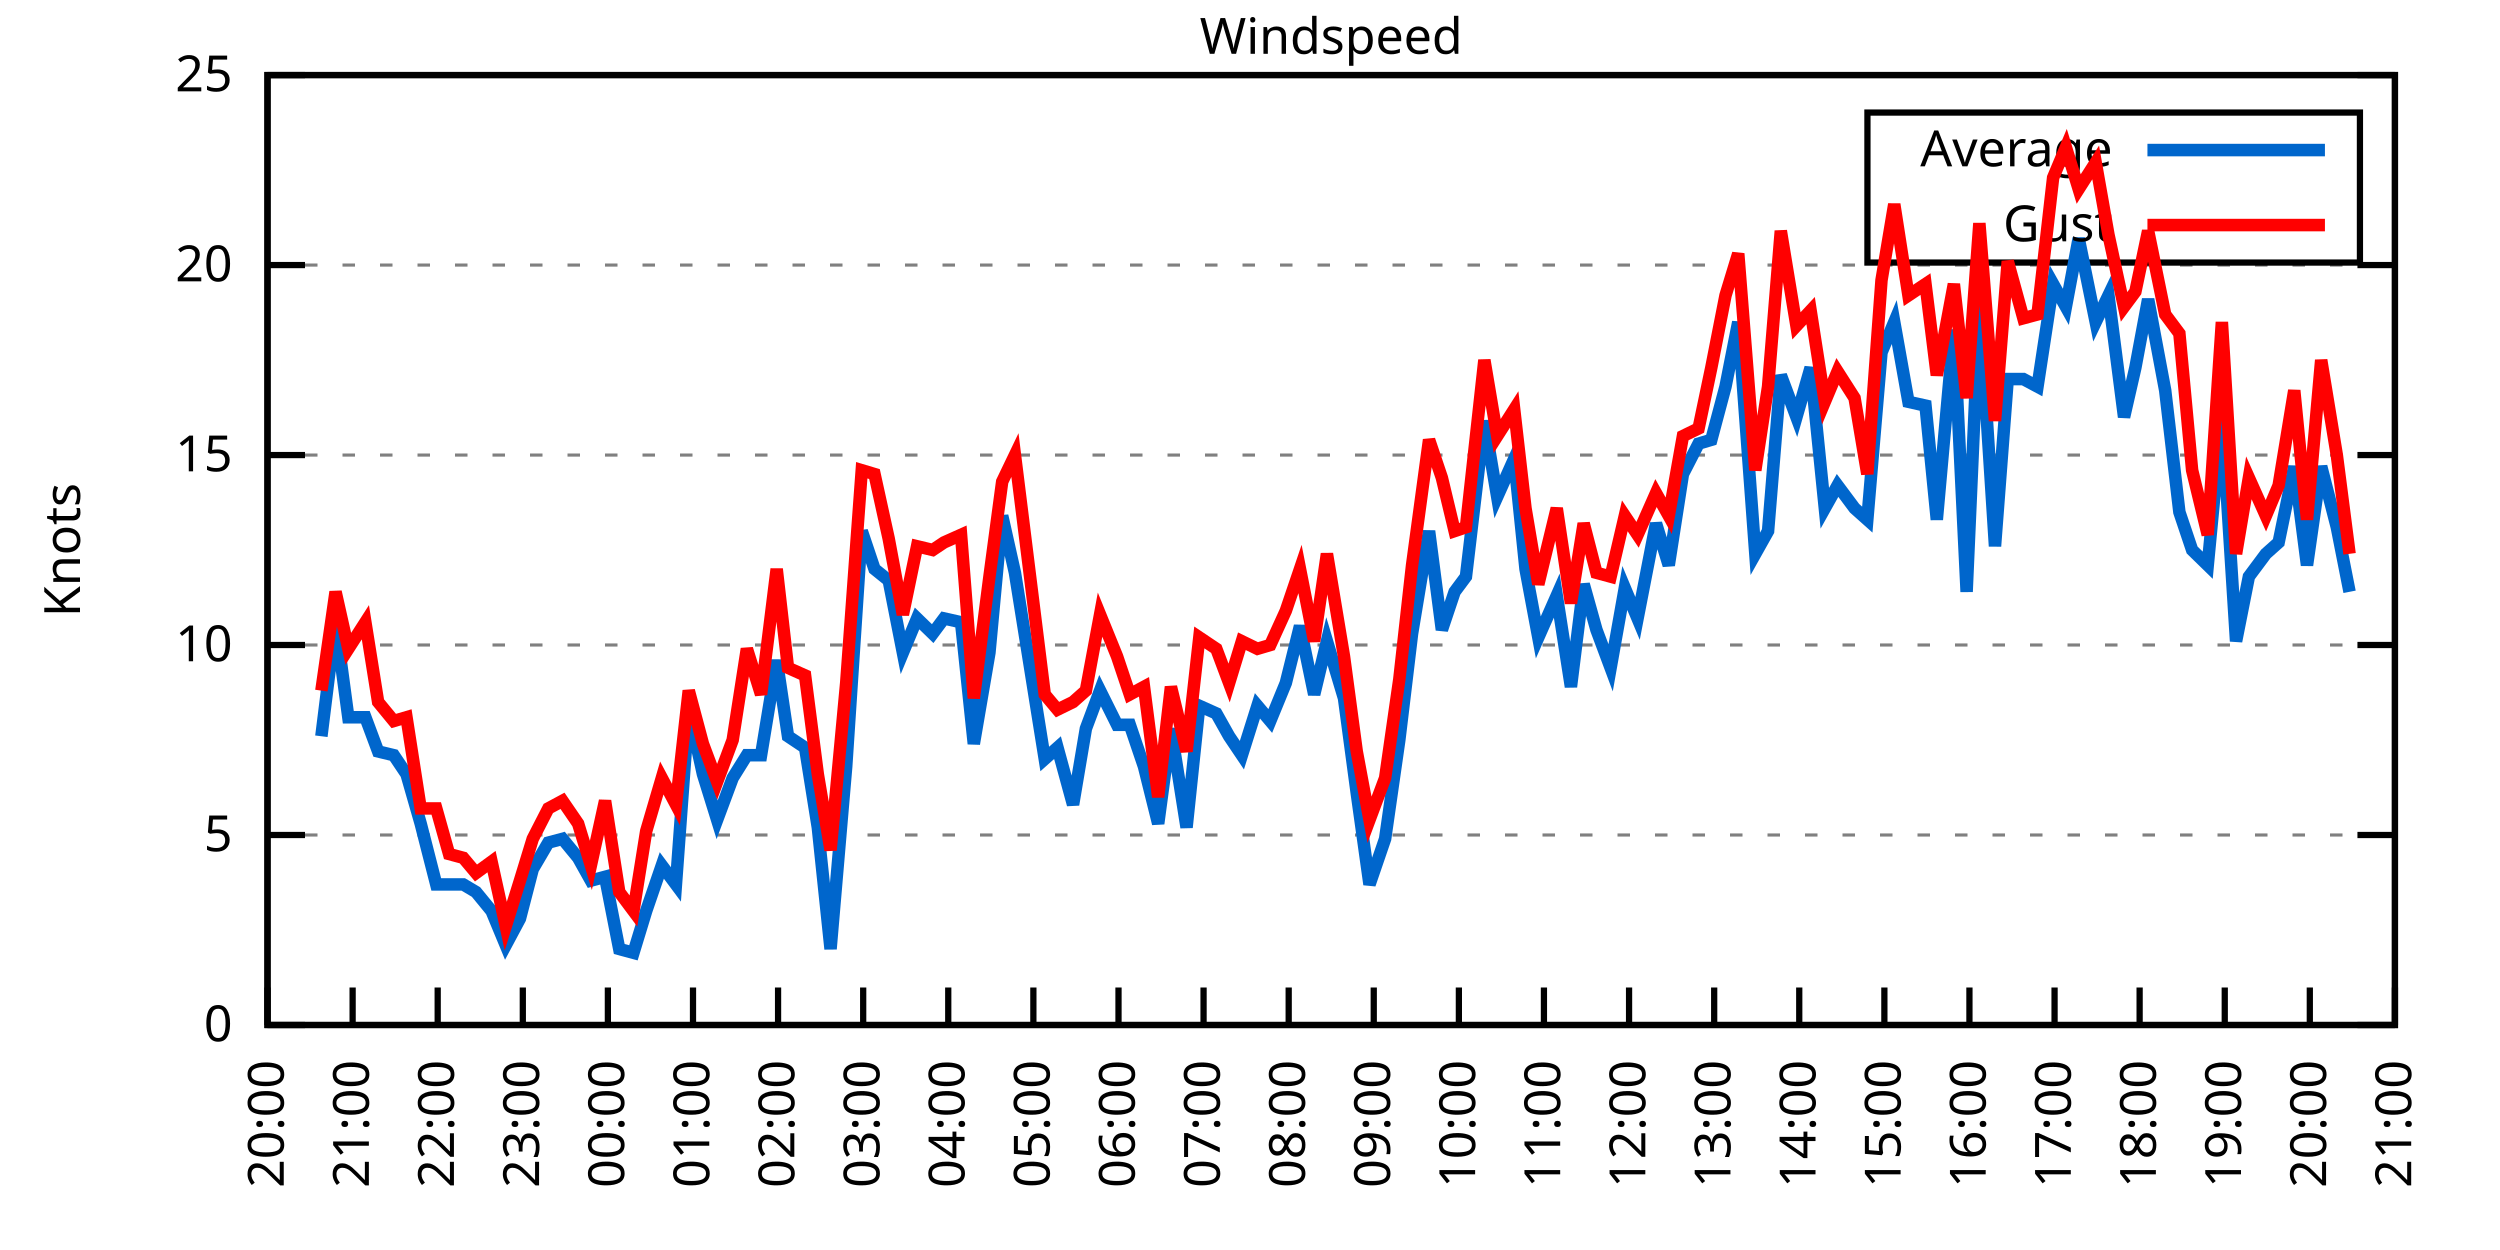
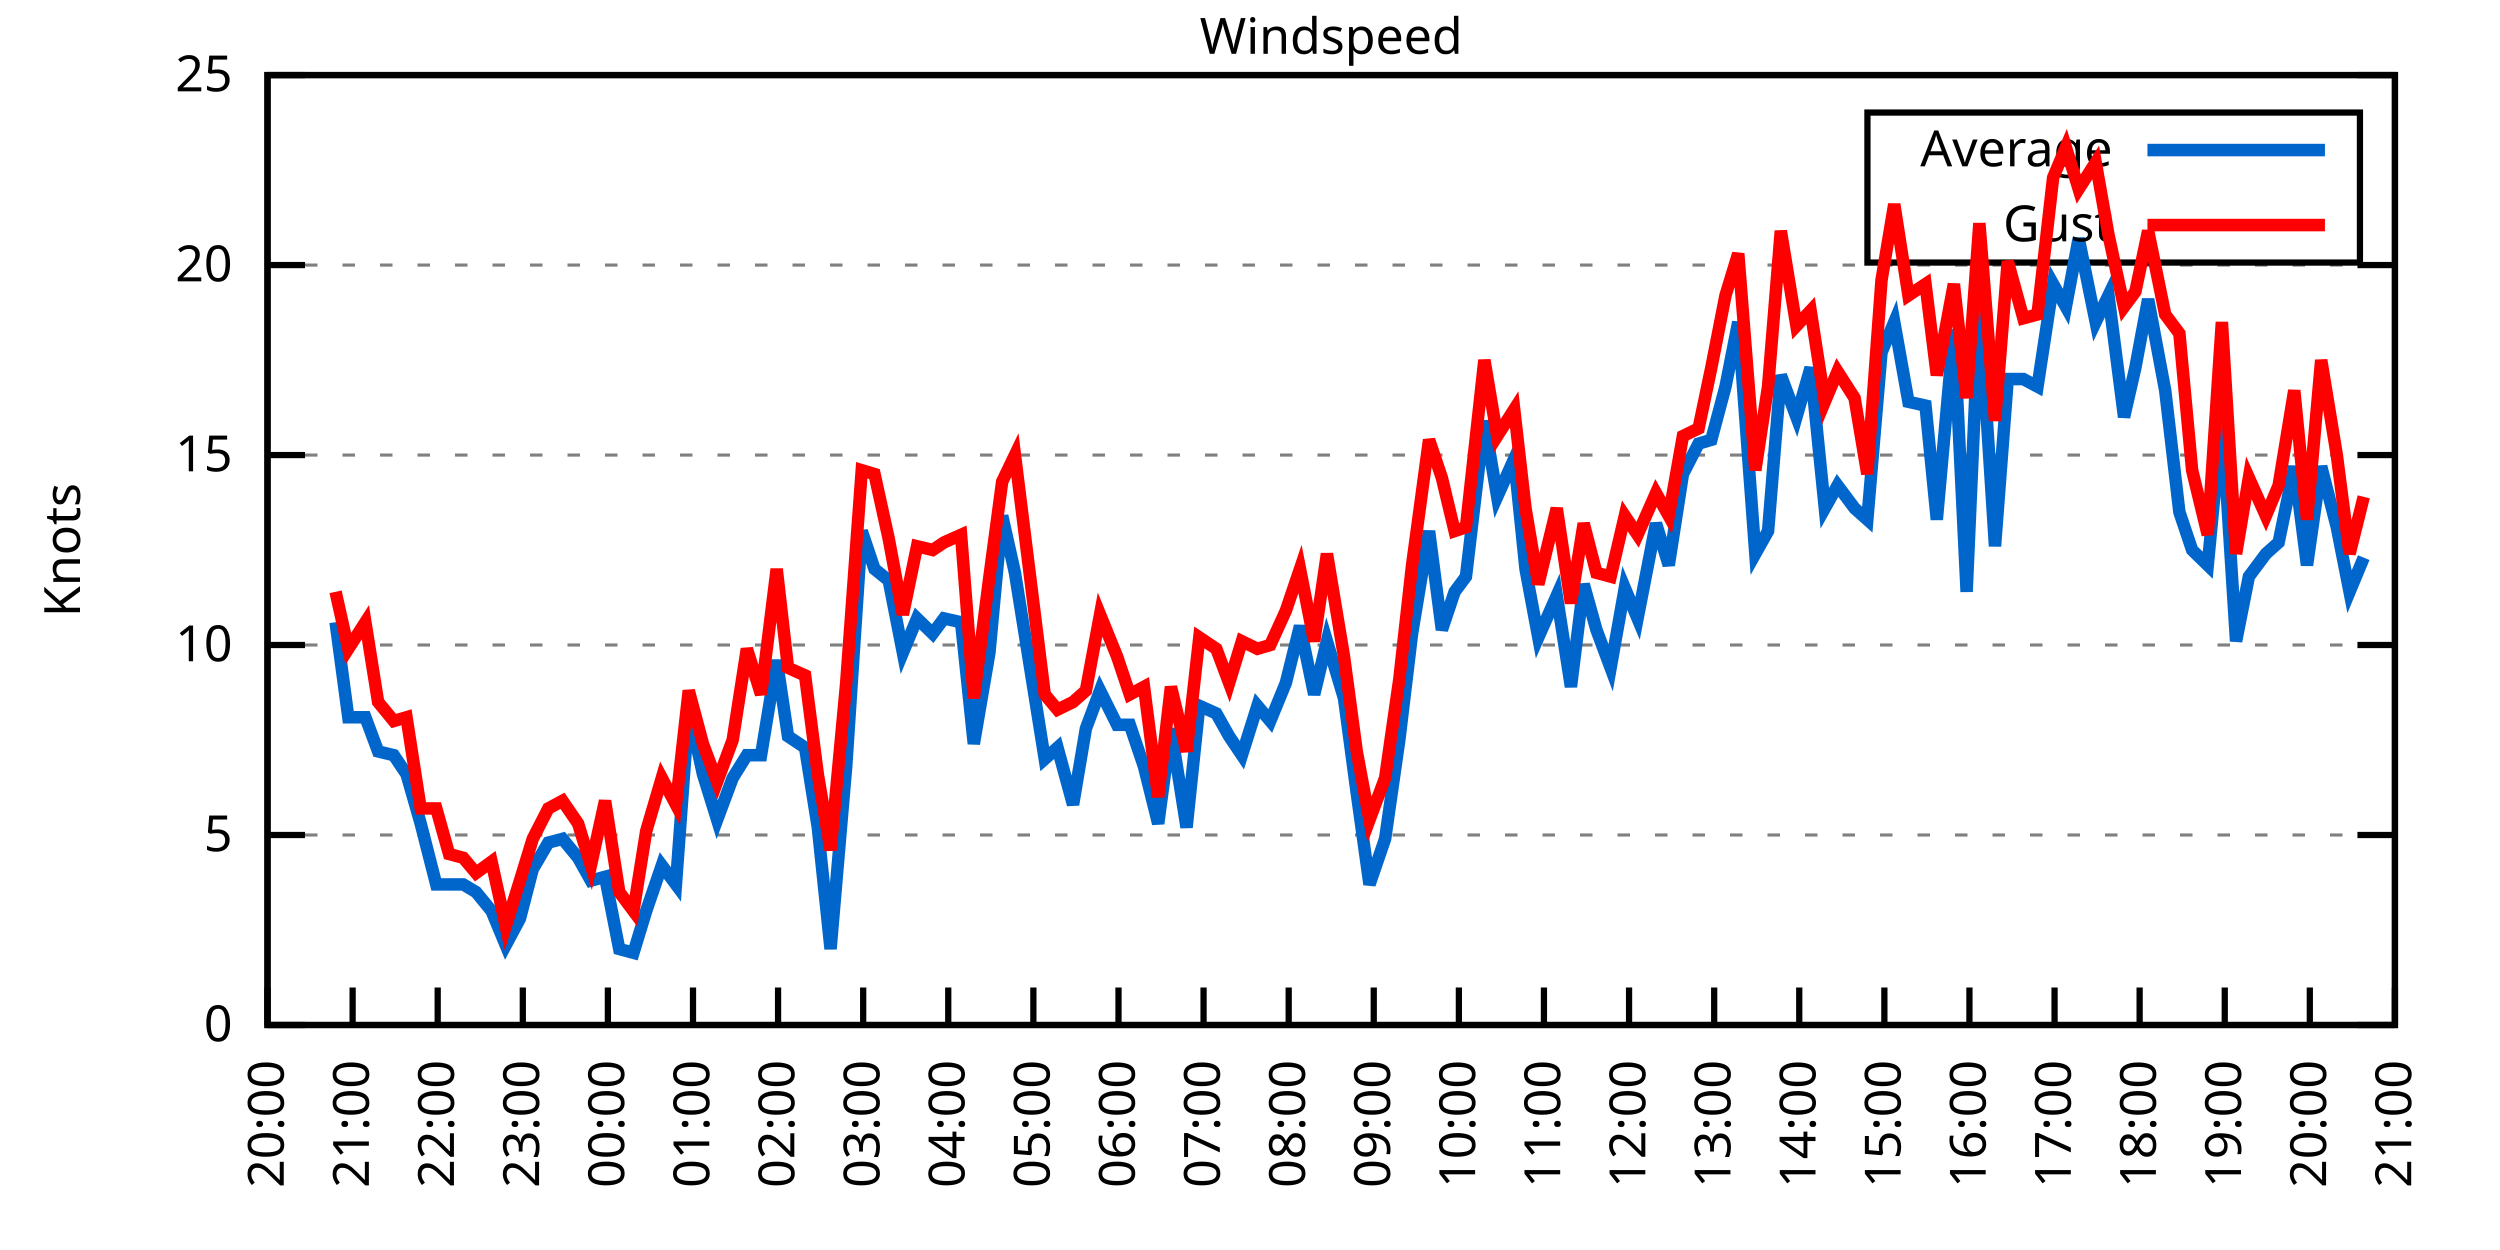
<svg xmlns="http://www.w3.org/2000/svg" xmlns:xlink="http://www.w3.org/1999/xlink" width="400" height="200" viewBox="0 0 400 200">
  <g id="gnuplot_canvas">
    <rect x="0" y="0" width="400" height="200" fill="none" />
    <defs>
      <circle id="gpDot" r="0.5" stroke-width="0.5" stroke="currentColor" />
      <path id="gpPt0" stroke-width="0.333" stroke="currentColor" d="M-1,0 h2 M0,-1 v2" />
      <path id="gpPt1" stroke-width="0.333" stroke="currentColor" d="M-1,-1 L1,1 M1,-1 L-1,1" />
      <path id="gpPt2" stroke-width="0.333" stroke="currentColor" d="M-1,0 L1,0 M0,-1 L0,1 M-1,-1 L1,1 M-1,1 L1,-1" />
      <rect id="gpPt3" stroke-width="0.333" stroke="currentColor" x="-1" y="-1" width="2" height="2" />
      <rect id="gpPt4" stroke-width="0.333" stroke="currentColor" fill="currentColor" x="-1" y="-1" width="2" height="2" />
      <circle id="gpPt5" stroke-width="0.333" stroke="currentColor" cx="0" cy="0" r="1" />
      <use xlink:href="#gpPt5" id="gpPt6" fill="currentColor" stroke="none" />
      <path id="gpPt7" stroke-width="0.333" stroke="currentColor" d="M0,-1.33 L-1.33,0.67 L1.33,0.67 z" />
      <use xlink:href="#gpPt7" id="gpPt8" fill="currentColor" stroke="none" />
      <use xlink:href="#gpPt7" id="gpPt9" stroke="currentColor" transform="rotate(180)" />
      <use xlink:href="#gpPt9" id="gpPt10" fill="currentColor" stroke="none" />
      <use xlink:href="#gpPt3" id="gpPt11" stroke="currentColor" transform="rotate(45)" />
      <use xlink:href="#gpPt11" id="gpPt12" fill="currentColor" stroke="none" />
      <path id="gpPt13" stroke-width="0.333" stroke="currentColor" d="M0,1.330 L1.265,0.411 L0.782,-1.067 L-0.782,-1.076 L-1.265,0.411 z" />
      <use xlink:href="#gpPt13" id="gpPt14" fill="currentColor" stroke="none" />
      <filter id="textbox" filterUnits="objectBoundingBox" x="0" y="0" height="1" width="1">
        <feFlood flood-color="white" flood-opacity="1" result="bgnd" />
        <feComposite in="SourceGraphic" in2="bgnd" operator="atop" />
      </filter>
      <filter id="greybox" filterUnits="objectBoundingBox" x="0" y="0" height="1" width="1">
        <feFlood flood-color="lightgrey" flood-opacity="1" result="grey" />
        <feComposite in="SourceGraphic" in2="grey" operator="atop" />
      </filter>
    </defs>
    <g fill="none" color="white" stroke="currentColor" stroke-width="1.00" stroke-linecap="butt" stroke-linejoin="miter">
</g>
    <g fill="none" color="black" stroke="currentColor" stroke-width="1.00" stroke-linecap="butt" stroke-linejoin="miter">
      <g stroke="none" shape-rendering="crispEdges">
        <polygon fill="rgb(255, 255, 255)" points="42.80,164.00 383.18,164.00 383.18,12.02 42.80,12.02 " />
      </g>
    </g>
    <g fill="none" color="black" stroke="currentColor" stroke-width="1.00" stroke-linecap="butt" stroke-linejoin="miter">
</g>
    <g fill="none" color="black" stroke="black" stroke-width="0.50" stroke-linecap="butt" stroke-linejoin="miter">
</g>
    <g fill="none" color="gray" stroke="currentColor" stroke-width="0.50" stroke-linecap="butt" stroke-linejoin="miter">
      <path stroke="gray" stroke-dasharray="2,4" class="gridline" d="M42.80,164.00 L383.19,164.00  " />
    </g>
    <g fill="none" color="gray" stroke="gray" stroke-width="1.00" stroke-linecap="butt" stroke-linejoin="miter">
</g>
    <g fill="none" color="black" stroke="currentColor" stroke-width="1.00" stroke-linecap="butt" stroke-linejoin="miter">
      <path stroke="black" d="M42.80,164.00 L48.80,164.00 M383.19,164.00 L377.19,164.00  " />
      <g transform="translate(37.20,166.60)" stroke="none" fill="black" font-family="Sans" font-size="8.00" text-anchor="end">
        <text>
          <tspan font-family="Sans"> 0</tspan>
        </text>
      </g>
    </g>
    <g fill="none" color="black" stroke="currentColor" stroke-width="1.00" stroke-linecap="butt" stroke-linejoin="miter">
</g>
    <g fill="none" color="black" stroke="black" stroke-width="0.50" stroke-linecap="butt" stroke-linejoin="miter">
</g>
    <g fill="none" color="gray" stroke="currentColor" stroke-width="0.50" stroke-linecap="butt" stroke-linejoin="miter">
      <path stroke="gray" stroke-dasharray="2,4" class="gridline" d="M42.80,133.60 L383.19,133.60  " />
    </g>
    <g fill="none" color="gray" stroke="gray" stroke-width="1.00" stroke-linecap="butt" stroke-linejoin="miter">
</g>
    <g fill="none" color="black" stroke="currentColor" stroke-width="1.00" stroke-linecap="butt" stroke-linejoin="miter">
      <path stroke="black" d="M42.80,133.60 L48.80,133.60 M383.19,133.60 L377.19,133.60  " />
      <g transform="translate(37.20,136.20)" stroke="none" fill="black" font-family="Sans" font-size="8.00" text-anchor="end">
        <text>
          <tspan font-family="Sans"> 5</tspan>
        </text>
      </g>
    </g>
    <g fill="none" color="black" stroke="currentColor" stroke-width="1.00" stroke-linecap="butt" stroke-linejoin="miter">
</g>
    <g fill="none" color="black" stroke="black" stroke-width="0.50" stroke-linecap="butt" stroke-linejoin="miter">
</g>
    <g fill="none" color="gray" stroke="currentColor" stroke-width="0.50" stroke-linecap="butt" stroke-linejoin="miter">
      <path stroke="gray" stroke-dasharray="2,4" class="gridline" d="M42.80,103.20 L383.19,103.20  " />
    </g>
    <g fill="none" color="gray" stroke="gray" stroke-width="1.00" stroke-linecap="butt" stroke-linejoin="miter">
</g>
    <g fill="none" color="black" stroke="currentColor" stroke-width="1.00" stroke-linecap="butt" stroke-linejoin="miter">
      <path stroke="black" d="M42.80,103.20 L48.80,103.20 M383.19,103.20 L377.19,103.20  " />
      <g transform="translate(37.20,105.80)" stroke="none" fill="black" font-family="Sans" font-size="8.00" text-anchor="end">
        <text>
          <tspan font-family="Sans"> 10</tspan>
        </text>
      </g>
    </g>
    <g fill="none" color="black" stroke="currentColor" stroke-width="1.00" stroke-linecap="butt" stroke-linejoin="miter">
</g>
    <g fill="none" color="black" stroke="black" stroke-width="0.50" stroke-linecap="butt" stroke-linejoin="miter">
</g>
    <g fill="none" color="gray" stroke="currentColor" stroke-width="0.50" stroke-linecap="butt" stroke-linejoin="miter">
      <path stroke="gray" stroke-dasharray="2,4" class="gridline" d="M42.80,72.81 L383.19,72.81  " />
    </g>
    <g fill="none" color="gray" stroke="gray" stroke-width="1.00" stroke-linecap="butt" stroke-linejoin="miter">
</g>
    <g fill="none" color="black" stroke="currentColor" stroke-width="1.00" stroke-linecap="butt" stroke-linejoin="miter">
      <path stroke="black" d="M42.80,72.81 L48.80,72.81 M383.19,72.81 L377.19,72.81  " />
      <g transform="translate(37.20,75.41)" stroke="none" fill="black" font-family="Sans" font-size="8.00" text-anchor="end">
        <text>
          <tspan font-family="Sans"> 15</tspan>
        </text>
      </g>
    </g>
    <g fill="none" color="black" stroke="currentColor" stroke-width="1.00" stroke-linecap="butt" stroke-linejoin="miter">
</g>
    <g fill="none" color="black" stroke="black" stroke-width="0.50" stroke-linecap="butt" stroke-linejoin="miter">
</g>
    <g fill="none" color="gray" stroke="currentColor" stroke-width="0.50" stroke-linecap="butt" stroke-linejoin="miter">
      <path stroke="gray" stroke-dasharray="2,4" class="gridline" d="M42.80,42.41 L383.19,42.41  " />
    </g>
    <g fill="none" color="gray" stroke="gray" stroke-width="1.00" stroke-linecap="butt" stroke-linejoin="miter">
</g>
    <g fill="none" color="black" stroke="currentColor" stroke-width="1.00" stroke-linecap="butt" stroke-linejoin="miter">
      <path stroke="black" d="M42.80,42.41 L48.80,42.41 M383.19,42.41 L377.19,42.41  " />
      <g transform="translate(37.20,45.01)" stroke="none" fill="black" font-family="Sans" font-size="8.00" text-anchor="end">
        <text>
          <tspan font-family="Sans"> 20</tspan>
        </text>
      </g>
    </g>
    <g fill="none" color="black" stroke="currentColor" stroke-width="1.00" stroke-linecap="butt" stroke-linejoin="miter">
</g>
    <g fill="none" color="black" stroke="black" stroke-width="0.50" stroke-linecap="butt" stroke-linejoin="miter">
</g>
    <g fill="none" color="gray" stroke="currentColor" stroke-width="0.50" stroke-linecap="butt" stroke-linejoin="miter">
      <path stroke="gray" stroke-dasharray="2,4" class="gridline" d="M42.80,12.01 L383.19,12.01  " />
    </g>
    <g fill="none" color="gray" stroke="gray" stroke-width="1.00" stroke-linecap="butt" stroke-linejoin="miter">
</g>
    <g fill="none" color="black" stroke="currentColor" stroke-width="1.00" stroke-linecap="butt" stroke-linejoin="miter">
      <path stroke="black" d="M42.80,12.01 L48.80,12.01 M383.19,12.01 L377.19,12.01  " />
      <g transform="translate(37.20,14.61)" stroke="none" fill="black" font-family="Sans" font-size="8.00" text-anchor="end">
        <text>
          <tspan font-family="Sans"> 25</tspan>
        </text>
      </g>
    </g>
    <g fill="none" color="black" stroke="currentColor" stroke-width="1.00" stroke-linecap="butt" stroke-linejoin="miter">
      <path stroke="black" d="M42.80,164.00 L42.80,158.00  " />
      <g transform="translate(45.40,169.60) rotate(270.00)" stroke="none" fill="black" font-family="Sans" font-size="8.00" text-anchor="end">
        <text>
          <tspan font-family="Sans">20:00</tspan>
        </text>
      </g>
    </g>
    <g fill="none" color="black" stroke="currentColor" stroke-width="1.00" stroke-linecap="butt" stroke-linejoin="miter">
      <path stroke="black" d="M56.42,164.00 L56.42,158.00  " />
      <g transform="translate(59.02,169.60) rotate(270.00)" stroke="none" fill="black" font-family="Sans" font-size="8.00" text-anchor="end">
        <text>
          <tspan font-family="Sans">21:00</tspan>
        </text>
      </g>
    </g>
    <g fill="none" color="black" stroke="currentColor" stroke-width="1.00" stroke-linecap="butt" stroke-linejoin="miter">
      <path stroke="black" d="M70.03,164.00 L70.03,158.00  " />
      <g transform="translate(72.63,169.60) rotate(270.00)" stroke="none" fill="black" font-family="Sans" font-size="8.00" text-anchor="end">
        <text>
          <tspan font-family="Sans">22:00</tspan>
        </text>
      </g>
    </g>
    <g fill="none" color="black" stroke="currentColor" stroke-width="1.00" stroke-linecap="butt" stroke-linejoin="miter">
      <path stroke="black" d="M83.65,164.00 L83.65,158.00  " />
      <g transform="translate(86.25,169.60) rotate(270.00)" stroke="none" fill="black" font-family="Sans" font-size="8.00" text-anchor="end">
        <text>
          <tspan font-family="Sans">23:00</tspan>
        </text>
      </g>
    </g>
    <g fill="none" color="black" stroke="currentColor" stroke-width="1.00" stroke-linecap="butt" stroke-linejoin="miter">
      <path stroke="black" d="M97.26,164.00 L97.26,158.00  " />
      <g transform="translate(99.86,169.60) rotate(270.00)" stroke="none" fill="black" font-family="Sans" font-size="8.00" text-anchor="end">
        <text>
          <tspan font-family="Sans">00:00</tspan>
        </text>
      </g>
    </g>
    <g fill="none" color="black" stroke="currentColor" stroke-width="1.00" stroke-linecap="butt" stroke-linejoin="miter">
      <path stroke="black" d="M110.88,164.00 L110.88,158.00  " />
      <g transform="translate(113.48,169.60) rotate(270.00)" stroke="none" fill="black" font-family="Sans" font-size="8.00" text-anchor="end">
        <text>
          <tspan font-family="Sans">01:00</tspan>
        </text>
      </g>
    </g>
    <g fill="none" color="black" stroke="currentColor" stroke-width="1.00" stroke-linecap="butt" stroke-linejoin="miter">
      <path stroke="black" d="M124.49,164.00 L124.49,158.00  " />
      <g transform="translate(127.09,169.60) rotate(270.00)" stroke="none" fill="black" font-family="Sans" font-size="8.00" text-anchor="end">
        <text>
          <tspan font-family="Sans">02:00</tspan>
        </text>
      </g>
    </g>
    <g fill="none" color="black" stroke="currentColor" stroke-width="1.00" stroke-linecap="butt" stroke-linejoin="miter">
      <path stroke="black" d="M138.11,164.00 L138.11,158.00  " />
      <g transform="translate(140.71,169.60) rotate(270.00)" stroke="none" fill="black" font-family="Sans" font-size="8.00" text-anchor="end">
        <text>
          <tspan font-family="Sans">03:00</tspan>
        </text>
      </g>
    </g>
    <g fill="none" color="black" stroke="currentColor" stroke-width="1.00" stroke-linecap="butt" stroke-linejoin="miter">
      <path stroke="black" d="M151.72,164.00 L151.72,158.00  " />
      <g transform="translate(154.32,169.60) rotate(270.00)" stroke="none" fill="black" font-family="Sans" font-size="8.00" text-anchor="end">
        <text>
          <tspan font-family="Sans">04:00</tspan>
        </text>
      </g>
    </g>
    <g fill="none" color="black" stroke="currentColor" stroke-width="1.00" stroke-linecap="butt" stroke-linejoin="miter">
      <path stroke="black" d="M165.34,164.00 L165.34,158.00  " />
      <g transform="translate(167.94,169.60) rotate(270.00)" stroke="none" fill="black" font-family="Sans" font-size="8.00" text-anchor="end">
        <text>
          <tspan font-family="Sans">05:00</tspan>
        </text>
      </g>
    </g>
    <g fill="none" color="black" stroke="currentColor" stroke-width="1.00" stroke-linecap="butt" stroke-linejoin="miter">
      <path stroke="black" d="M178.96,164.00 L178.96,158.00  " />
      <g transform="translate(181.56,169.60) rotate(270.00)" stroke="none" fill="black" font-family="Sans" font-size="8.00" text-anchor="end">
        <text>
          <tspan font-family="Sans">06:00</tspan>
        </text>
      </g>
    </g>
    <g fill="none" color="black" stroke="currentColor" stroke-width="1.00" stroke-linecap="butt" stroke-linejoin="miter">
      <path stroke="black" d="M192.57,164.00 L192.57,158.00  " />
      <g transform="translate(195.17,169.60) rotate(270.00)" stroke="none" fill="black" font-family="Sans" font-size="8.00" text-anchor="end">
        <text>
          <tspan font-family="Sans">07:00</tspan>
        </text>
      </g>
    </g>
    <g fill="none" color="black" stroke="currentColor" stroke-width="1.00" stroke-linecap="butt" stroke-linejoin="miter">
      <path stroke="black" d="M206.19,164.00 L206.19,158.00  " />
      <g transform="translate(208.79,169.60) rotate(270.00)" stroke="none" fill="black" font-family="Sans" font-size="8.00" text-anchor="end">
        <text>
          <tspan font-family="Sans">08:00</tspan>
        </text>
      </g>
    </g>
    <g fill="none" color="black" stroke="currentColor" stroke-width="1.00" stroke-linecap="butt" stroke-linejoin="miter">
      <path stroke="black" d="M219.80,164.00 L219.80,158.00  " />
      <g transform="translate(222.40,169.60) rotate(270.00)" stroke="none" fill="black" font-family="Sans" font-size="8.00" text-anchor="end">
        <text>
          <tspan font-family="Sans">09:00</tspan>
        </text>
      </g>
    </g>
    <g fill="none" color="black" stroke="currentColor" stroke-width="1.00" stroke-linecap="butt" stroke-linejoin="miter">
      <path stroke="black" d="M233.42,164.00 L233.42,158.00  " />
      <g transform="translate(236.02,169.60) rotate(270.00)" stroke="none" fill="black" font-family="Sans" font-size="8.00" text-anchor="end">
        <text>
          <tspan font-family="Sans">10:00</tspan>
        </text>
      </g>
    </g>
    <g fill="none" color="black" stroke="currentColor" stroke-width="1.00" stroke-linecap="butt" stroke-linejoin="miter">
      <path stroke="black" d="M247.03,164.00 L247.03,158.00  " />
      <g transform="translate(249.63,169.60) rotate(270.00)" stroke="none" fill="black" font-family="Sans" font-size="8.00" text-anchor="end">
        <text>
          <tspan font-family="Sans">11:00</tspan>
        </text>
      </g>
    </g>
    <g fill="none" color="black" stroke="currentColor" stroke-width="1.00" stroke-linecap="butt" stroke-linejoin="miter">
      <path stroke="black" d="M260.65,164.00 L260.65,158.00  " />
      <g transform="translate(263.25,169.60) rotate(270.00)" stroke="none" fill="black" font-family="Sans" font-size="8.00" text-anchor="end">
        <text>
          <tspan font-family="Sans">12:00</tspan>
        </text>
      </g>
    </g>
    <g fill="none" color="black" stroke="currentColor" stroke-width="1.00" stroke-linecap="butt" stroke-linejoin="miter">
      <path stroke="black" d="M274.27,164.00 L274.27,158.00  " />
      <g transform="translate(276.87,169.60) rotate(270.00)" stroke="none" fill="black" font-family="Sans" font-size="8.00" text-anchor="end">
        <text>
          <tspan font-family="Sans">13:00</tspan>
        </text>
      </g>
    </g>
    <g fill="none" color="black" stroke="currentColor" stroke-width="1.00" stroke-linecap="butt" stroke-linejoin="miter">
      <path stroke="black" d="M287.88,164.00 L287.88,158.00  " />
      <g transform="translate(290.48,169.60) rotate(270.00)" stroke="none" fill="black" font-family="Sans" font-size="8.00" text-anchor="end">
        <text>
          <tspan font-family="Sans">14:00</tspan>
        </text>
      </g>
    </g>
    <g fill="none" color="black" stroke="currentColor" stroke-width="1.00" stroke-linecap="butt" stroke-linejoin="miter">
      <path stroke="black" d="M301.50,164.00 L301.50,158.00  " />
      <g transform="translate(304.10,169.60) rotate(270.00)" stroke="none" fill="black" font-family="Sans" font-size="8.00" text-anchor="end">
        <text>
          <tspan font-family="Sans">15:00</tspan>
        </text>
      </g>
    </g>
    <g fill="none" color="black" stroke="currentColor" stroke-width="1.00" stroke-linecap="butt" stroke-linejoin="miter">
      <path stroke="black" d="M315.11,164.00 L315.11,158.00  " />
      <g transform="translate(317.71,169.60) rotate(270.00)" stroke="none" fill="black" font-family="Sans" font-size="8.00" text-anchor="end">
        <text>
          <tspan font-family="Sans">16:00</tspan>
        </text>
      </g>
    </g>
    <g fill="none" color="black" stroke="currentColor" stroke-width="1.00" stroke-linecap="butt" stroke-linejoin="miter">
      <path stroke="black" d="M328.73,164.00 L328.73,158.00  " />
      <g transform="translate(331.33,169.60) rotate(270.00)" stroke="none" fill="black" font-family="Sans" font-size="8.00" text-anchor="end">
        <text>
          <tspan font-family="Sans">17:00</tspan>
        </text>
      </g>
    </g>
    <g fill="none" color="black" stroke="currentColor" stroke-width="1.00" stroke-linecap="butt" stroke-linejoin="miter">
      <path stroke="black" d="M342.34,164.00 L342.34,158.00  " />
      <g transform="translate(344.94,169.60) rotate(270.00)" stroke="none" fill="black" font-family="Sans" font-size="8.00" text-anchor="end">
        <text>
          <tspan font-family="Sans">18:00</tspan>
        </text>
      </g>
    </g>
    <g fill="none" color="black" stroke="currentColor" stroke-width="1.00" stroke-linecap="butt" stroke-linejoin="miter">
      <path stroke="black" d="M355.96,164.00 L355.96,158.00  " />
      <g transform="translate(358.56,169.60) rotate(270.00)" stroke="none" fill="black" font-family="Sans" font-size="8.00" text-anchor="end">
        <text>
          <tspan font-family="Sans">19:00</tspan>
        </text>
      </g>
    </g>
    <g fill="none" color="black" stroke="currentColor" stroke-width="1.00" stroke-linecap="butt" stroke-linejoin="miter">
      <path stroke="black" d="M369.57,164.00 L369.57,158.00  " />
      <g transform="translate(372.17,169.60) rotate(270.00)" stroke="none" fill="black" font-family="Sans" font-size="8.00" text-anchor="end">
        <text>
          <tspan font-family="Sans">20:00</tspan>
        </text>
      </g>
    </g>
    <g fill="none" color="black" stroke="currentColor" stroke-width="1.00" stroke-linecap="butt" stroke-linejoin="miter">
      <path stroke="black" d="M383.19,164.00 L383.19,158.00  " />
      <g transform="translate(385.79,169.60) rotate(270.00)" stroke="none" fill="black" font-family="Sans" font-size="8.00" text-anchor="end">
        <text>
          <tspan font-family="Sans">21:00</tspan>
        </text>
      </g>
    </g>
    <g fill="none" color="black" stroke="currentColor" stroke-width="1.00" stroke-linecap="butt" stroke-linejoin="miter">
</g>
    <g fill="none" color="black" stroke="currentColor" stroke-width="1.00" stroke-linecap="butt" stroke-linejoin="miter">
      <path stroke="black" d="M42.80,12.01 L42.80,164.00 L383.19,164.00 L383.19,12.01 L42.80,12.01 Z  " />
    </g>
    <g fill="none" color="black" stroke="currentColor" stroke-width="1.00" stroke-linecap="butt" stroke-linejoin="miter">
</g>
    <g fill="none" color="black" stroke="currentColor" stroke-width="1.00" stroke-linecap="butt" stroke-linejoin="miter">
      <path stroke="black" d="M298.79,42.01 L298.79,18.01 L377.59,18.01 L377.59,42.01 L298.79,42.01 Z  " />
    </g>
    <g id="Windspeed_plot_1">
      <g fill="none" color="white" stroke="black" stroke-width="2.00" stroke-linecap="butt" stroke-linejoin="miter">
</g>
      <g fill="none" color="black" stroke="currentColor" stroke-width="2.00" stroke-linecap="butt" stroke-linejoin="miter">
        <g transform="translate(337.99,26.61)" stroke="none" fill="black" font-family="Sans" font-size="8.00" text-anchor="end">
          <text>
            <tspan font-family="Sans">Average</tspan>
          </text>
        </g>
      </g>
      <g fill="none" color="black" stroke="currentColor" stroke-width="2.00" stroke-linecap="butt" stroke-linejoin="miter">
-         <path stroke="rgb(  0, 102, 204)" d="M343.59,24.01 L371.99,24.01 M51.42,117.80 L53.69,99.56 L55.73,114.76 L58.46,114.76 L60.50,120.23 L63.00,120.83   L65.04,123.87 L67.31,131.78 L69.80,141.51 L71.85,141.51 L74.12,141.51 L76.16,142.72 L78.65,145.76 L80.92,151.23   L83.19,146.98 L85.24,139.07 L87.73,134.82 L90.00,134.21 L92.50,137.25 L94.54,140.90 L96.81,140.29 L99.08,151.84   L101.35,152.45 L103.39,145.76 L105.89,138.47 L108.15,141.51 L110.20,113.54 L112.47,123.87 L114.74,131.17 L117.23,124.48   L119.50,120.83 L121.77,120.83 L124.27,105.64 L126.08,117.80 L128.81,119.62 L130.85,132.39 L132.89,151.84 L135.39,122.66   L137.88,84.97 L139.92,91.04 L142.19,92.87 L144.46,104.42 L146.73,98.95 L149.23,101.38 L151.04,98.95 L153.77,99.56   L155.81,119.01 L158.31,104.42 L160.35,82.53 L162.39,91.65 L167.16,121.44 L169.20,119.62 L171.69,128.74 L173.74,116.58   L176.01,110.50 L178.73,115.97 L180.77,115.97 L183.04,122.66 L185.31,131.78 L187.35,116.58 L189.85,132.39 L191.89,112.93   L194.61,114.15 L196.66,117.80 L198.70,120.83 L201.19,112.93 L203.24,115.36 L205.73,109.28 L208.00,100.16 L210.27,111.11   L212.31,102.60 L215.04,111.72 L217.08,126.91 L219.12,141.51 L221.62,134.21 L223.89,118.40 L225.93,101.38 L228.65,84.97   L230.70,100.77 L232.74,94.69 L234.55,92.26 L237.50,67.33 L239.55,79.49 L242.27,73.41 L244.08,91.04 L246.13,101.99   L249.08,95.30 L251.35,109.89 L253.39,93.48 L255.43,100.77 L257.70,106.85 L259.97,94.08 L262.01,98.95 L264.96,83.75   L267.00,90.44 L269.27,75.85 L271.77,70.98 L273.81,70.37 L276.08,61.86 L278.12,51.53 L280.85,88.61 L282.89,84.97   L284.93,60.04 L287.43,66.73 L289.70,58.82 L291.97,81.32 L294.01,77.67 L296.73,81.32 L298.77,83.14 L301.04,56.39   L303.08,51.53 L305.35,64.29 L308.08,64.90 L309.89,83.14 L312.62,52.74 L314.66,94.69 L316.70,48.49 L319.20,87.40   L321.24,60.65 L323.74,60.65 L326.00,61.86 L328.50,45.45 L330.54,49.10 L332.59,38.15 L335.31,51.53 L337.35,47.27   L339.85,66.73 L341.66,58.82 L343.70,47.88 L346.43,62.47 L348.70,81.93 L350.74,88.00 L353.24,90.44 L355.50,66.73   L357.77,102.60 L359.82,92.26 L362.54,88.61 L364.58,86.79 L367.08,74.63 L369.12,90.44 L371.39,74.63 L373.89,84.36   L375.93,94.69  " />
+         <path stroke="rgb(  0, 102, 204)" d="M343.59,24.01 L371.99,24.01 M53.69,99.56 L55.73,114.76 L58.46,114.76 L60.50,120.23 L63.00,120.83 L65.04,123.87   L67.31,131.78 L69.80,141.51 L71.85,141.51 L74.12,141.51 L76.16,142.72 L78.65,145.76 L80.92,151.23 L83.19,146.98   L85.24,139.07 L87.73,134.82 L90.00,134.21 L92.50,137.25 L94.54,140.90 L96.81,140.29 L99.08,151.84 L101.35,152.45   L103.39,145.76 L105.89,138.47 L108.15,141.51 L110.20,113.54 L112.47,123.87 L114.74,131.17 L117.23,124.48 L119.50,120.83   L121.77,120.83 L124.27,105.64 L126.08,117.80 L128.81,119.62 L130.85,132.39 L132.89,151.84 L135.39,122.66 L137.88,84.97   L139.92,91.04 L142.19,92.87 L144.46,104.42 L146.73,98.95 L149.23,101.38 L151.04,98.95 L153.77,99.56 L155.81,119.01   L158.31,104.42 L160.35,82.53 L162.39,91.65 L167.16,121.44 L169.20,119.62 L171.69,128.74 L173.74,116.58 L176.01,110.50   L178.73,115.97 L180.77,115.97 L183.04,122.66 L185.31,131.78 L187.35,116.58 L189.85,132.39 L191.89,112.93 L194.61,114.15   L196.66,117.80 L198.70,120.83 L201.19,112.93 L203.24,115.36 L205.73,109.28 L208.00,100.16 L210.27,111.11 L212.31,102.60   L215.04,111.72 L217.08,126.91 L219.12,141.51 L221.62,134.21 L223.89,118.40 L225.93,101.38 L228.65,84.97 L230.70,100.77   L232.74,94.69 L234.55,92.26 L237.50,67.33 L239.55,79.49 L242.27,73.41 L244.08,91.04 L246.13,101.99 L249.08,95.30   L251.35,109.89 L253.39,93.48 L255.43,100.77 L257.70,106.85 L259.97,94.08 L262.01,98.95 L264.96,83.75 L267.00,90.44   L269.27,75.85 L271.77,70.98 L273.81,70.37 L276.08,61.86 L278.12,51.53 L280.85,88.61 L282.89,84.97 L284.93,60.04   L287.43,66.73 L289.70,58.82 L291.97,81.32 L294.01,77.67 L296.73,81.32 L298.77,83.14 L301.04,56.39 L303.08,51.53   L305.35,64.29 L308.08,64.90 L309.89,83.14 L312.62,52.74 L314.66,94.69 L316.70,48.49 L319.20,87.40 L321.24,60.65   L323.74,60.65 L326.00,61.86 L328.50,45.45 L330.54,49.10 L332.59,38.15 L335.31,51.53 L337.35,47.27 L339.85,66.73   L341.66,58.82 L343.70,47.88 L346.43,62.47 L348.70,81.93 L350.74,88.00 L353.24,90.44 L355.50,66.73 L357.77,102.60   L359.82,92.26 L362.54,88.61 L364.58,86.79 L367.08,74.63 L369.12,90.44 L371.39,74.63 L373.89,84.36 L375.93,94.69   L378.20,89.22  " />
      </g>
    </g>
    <g id="Windspeed_plot_2">
      <g fill="none" color="black" stroke="currentColor" stroke-width="2.00" stroke-linecap="butt" stroke-linejoin="miter">
        <g transform="translate(337.99,38.61)" stroke="none" fill="black" font-family="Sans" font-size="8.00" text-anchor="end">
          <text>
            <tspan font-family="Sans">Gust</tspan>
          </text>
        </g>
      </g>
      <g fill="none" color="black" stroke="currentColor" stroke-width="2.00" stroke-linecap="butt" stroke-linejoin="miter">
-         <path stroke="rgb(255,   0,   0)" d="M343.59,36.01 L371.99,36.01 M51.42,110.50 L53.69,94.69 L55.73,103.81 L58.46,99.56 L60.50,112.32 L63.00,115.36   L65.04,114.76 L67.31,129.35 L69.80,129.35 L71.85,136.64 L74.12,137.25 L76.16,139.68 L78.65,137.86 L80.92,148.19   L83.19,140.90 L85.24,134.21 L87.73,129.35 L90.00,128.13 L92.50,131.78 L94.54,138.47 L96.81,128.13 L99.08,142.72   L101.35,145.76 L103.39,132.99 L105.89,124.48 L108.15,128.74 L110.20,110.50 L112.47,119.01 L114.74,125.09 L117.23,118.40   L119.50,103.81 L121.77,111.11 L124.27,91.04 L126.08,106.85 L128.81,108.07 L130.85,123.87 L132.89,136.03 L135.39,109.28   L137.88,75.24 L139.92,75.85 L142.19,86.18 L144.46,98.34 L146.73,87.40 L149.23,88.00 L151.04,86.79 L153.77,85.57   L155.81,111.72 L158.31,92.26 L160.35,77.06 L162.39,72.81 L167.16,111.11 L169.20,113.54 L171.69,112.32 L173.74,110.50   L176.01,98.34 L178.73,105.03 L180.77,111.11 L183.04,109.89 L185.31,127.52 L187.35,109.89 L189.85,120.23 L191.89,101.99   L194.61,103.81 L196.66,109.28 L198.70,102.60 L201.19,103.81 L203.24,103.20 L205.73,97.73 L208.00,91.04 L210.27,102.60   L212.31,88.61 L215.04,105.03 L217.08,120.23 L219.12,131.17 L221.62,124.48 L223.89,108.68 L225.93,90.44 L228.65,70.37   L230.70,76.45 L232.74,84.97 L234.55,84.36 L237.50,57.61 L239.55,69.77 L242.27,65.51 L244.08,81.32 L246.13,93.48   L249.08,81.32 L251.35,96.52 L253.39,83.75 L255.43,91.65 L257.70,92.26 L259.97,82.53 L262.01,85.57 L264.96,78.89   L267.00,82.53 L269.27,69.77 L271.77,68.55 L273.81,58.82 L276.08,47.27 L278.12,40.58 L280.85,75.24 L282.89,61.86   L284.93,36.94 L287.43,52.14 L289.70,49.70 L291.97,64.29 L294.01,59.43 L296.73,63.69 L298.77,75.85 L301.04,44.84   L303.08,32.68 L305.35,47.27 L308.08,45.45 L309.89,60.04 L312.62,45.45 L314.66,63.69 L316.70,35.72 L319.20,67.33   L321.24,41.80 L323.74,50.92 L326.00,50.31 L328.50,28.42 L330.54,23.56 L332.59,30.25 L335.31,25.99 L337.35,37.54   L339.85,49.10 L341.66,46.66 L343.70,36.94 L346.43,50.31 L348.70,53.35 L350.74,75.24 L353.24,85.57 L355.50,51.53   L357.77,88.61 L359.82,76.45 L362.54,82.53 L364.58,77.67 L367.08,62.47 L369.12,83.14 L371.39,57.61 L373.89,72.81   L375.93,88.61  " />
+         <path stroke="rgb(255,   0,   0)" d="M343.59,36.01 L371.99,36.01 M53.69,94.69 L55.73,103.81 L58.46,99.56 L60.50,112.32 L63.00,115.36 L65.04,114.76   L67.31,129.35 L69.80,129.35 L71.85,136.64 L74.12,137.25 L76.16,139.68 L78.65,137.86 L80.92,148.19 L83.19,140.90   L85.24,134.21 L87.73,129.35 L90.00,128.13 L92.50,131.78 L94.54,138.47 L96.81,128.13 L99.08,142.72 L101.35,145.76   L103.39,132.99 L105.89,124.48 L108.15,128.74 L110.20,110.50 L112.47,119.01 L114.74,125.09 L117.23,118.40 L119.50,103.81   L121.77,111.11 L124.27,91.04 L126.08,106.85 L128.81,108.07 L130.85,123.87 L132.89,136.03 L135.39,109.28 L137.88,75.24   L139.92,75.85 L142.19,86.18 L144.46,98.34 L146.73,87.40 L149.23,88.00 L151.04,86.79 L153.77,85.57 L155.81,111.72   L158.31,92.26 L160.35,77.06 L162.39,72.81 L167.16,111.11 L169.20,113.54 L171.69,112.32 L173.74,110.50 L176.01,98.34   L178.73,105.03 L180.77,111.11 L183.04,109.89 L185.31,127.52 L187.35,109.89 L189.85,120.23 L191.89,101.99 L194.61,103.81   L196.66,109.28 L198.70,102.60 L201.19,103.81 L203.24,103.20 L205.73,97.73 L208.00,91.04 L210.27,102.60 L212.31,88.61   L215.04,105.03 L217.08,120.23 L219.12,131.17 L221.62,124.48 L223.89,108.68 L225.93,90.44 L228.65,70.37 L230.70,76.45   L232.74,84.97 L234.55,84.36 L237.50,57.61 L239.55,69.77 L242.27,65.51 L244.08,81.32 L246.13,93.48 L249.08,81.32   L251.35,96.52 L253.39,83.75 L255.43,91.65 L257.70,92.26 L259.97,82.53 L262.01,85.57 L264.96,78.89 L267.00,82.53   L269.27,69.77 L271.77,68.55 L273.81,58.82 L276.08,47.27 L278.12,40.58 L280.85,75.24 L282.89,61.86 L284.93,36.94   L287.43,52.14 L289.70,49.70 L291.97,64.29 L294.01,59.43 L296.73,63.69 L298.77,75.85 L301.04,44.84 L303.08,32.68   L305.35,47.27 L308.08,45.45 L309.89,60.04 L312.62,45.45 L314.66,63.69 L316.70,35.72 L319.20,67.33 L321.24,41.80   L323.74,50.92 L326.00,50.31 L328.50,28.42 L330.54,23.56 L332.59,30.25 L335.31,25.99 L337.35,37.54 L339.85,49.10   L341.66,46.66 L343.70,36.94 L346.43,50.31 L348.70,53.35 L350.74,75.24 L353.24,85.57 L355.50,51.53 L357.77,88.61   L359.82,76.45 L362.54,82.53 L364.58,77.67 L367.08,62.47 L369.12,83.14 L371.39,57.61 L373.89,72.81 L375.93,88.61   L378.20,79.49  " />
      </g>
    </g>
    <g fill="none" color="black" stroke="currentColor" stroke-width="2.00" stroke-linecap="butt" stroke-linejoin="miter">
</g>
    <g fill="none" color="black" stroke="black" stroke-width="1.00" stroke-linecap="butt" stroke-linejoin="miter">
</g>
    <g fill="none" color="black" stroke="currentColor" stroke-width="1.00" stroke-linecap="butt" stroke-linejoin="miter">
      <path stroke="black" d="M42.80,12.01 L42.80,164.00 L383.19,164.00 L383.19,12.01 L42.80,12.01 Z  " />
      <g transform="translate(12.80,88.01) rotate(270.00)" stroke="none" fill="black" font-family="Sans" font-size="8.00" text-anchor="middle">
        <text>
          <tspan font-family="Sans">Knots</tspan>
        </text>
      </g>
    </g>
    <g fill="none" color="black" stroke="currentColor" stroke-width="1.00" stroke-linecap="butt" stroke-linejoin="miter">
</g>
    <g fill="none" color="black" stroke="currentColor" stroke-width="1.00" stroke-linecap="butt" stroke-linejoin="miter">
      <g transform="translate(212.99,8.61)" stroke="none" fill="black" font-family="Sans" font-size="8.00" text-anchor="middle">
        <text>
          <tspan font-family="Sans">Windspeed</tspan>
        </text>
      </g>
    </g>
    <g fill="none" color="black" stroke="currentColor" stroke-width="1.00" stroke-linecap="butt" stroke-linejoin="miter">
</g>
  </g>
</svg>
